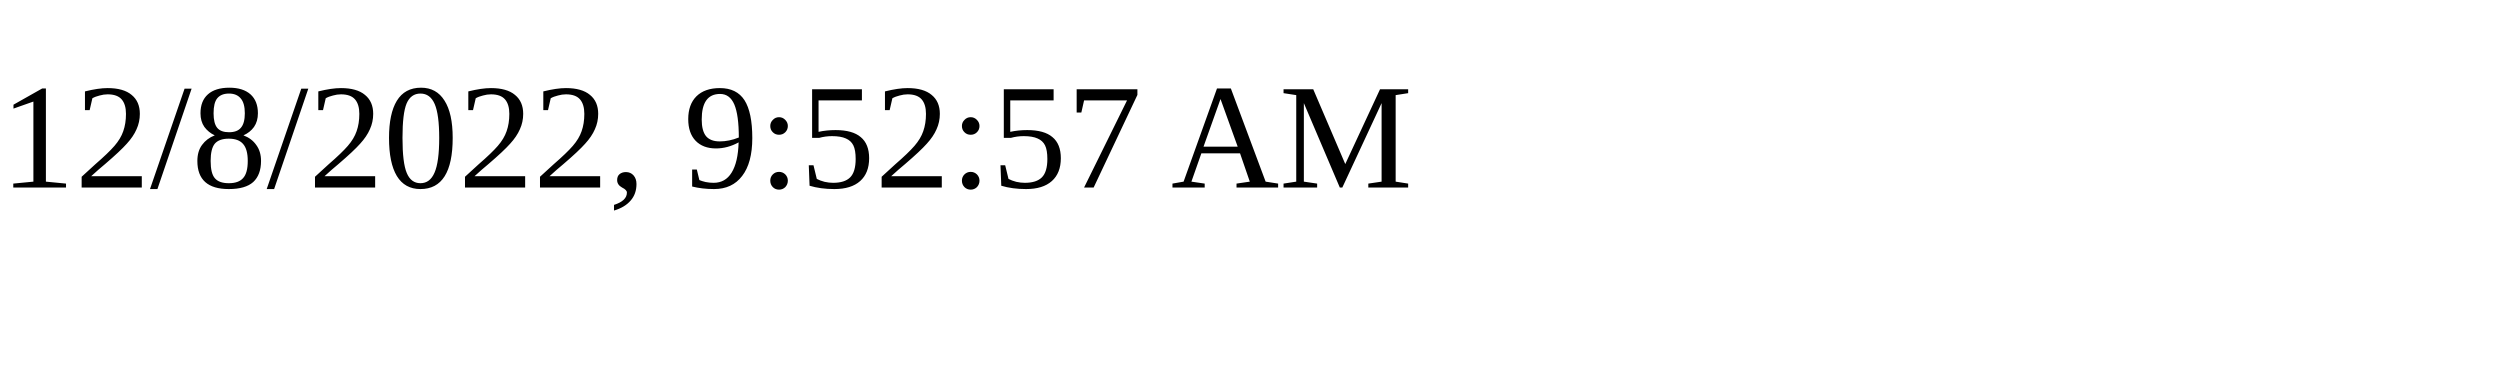
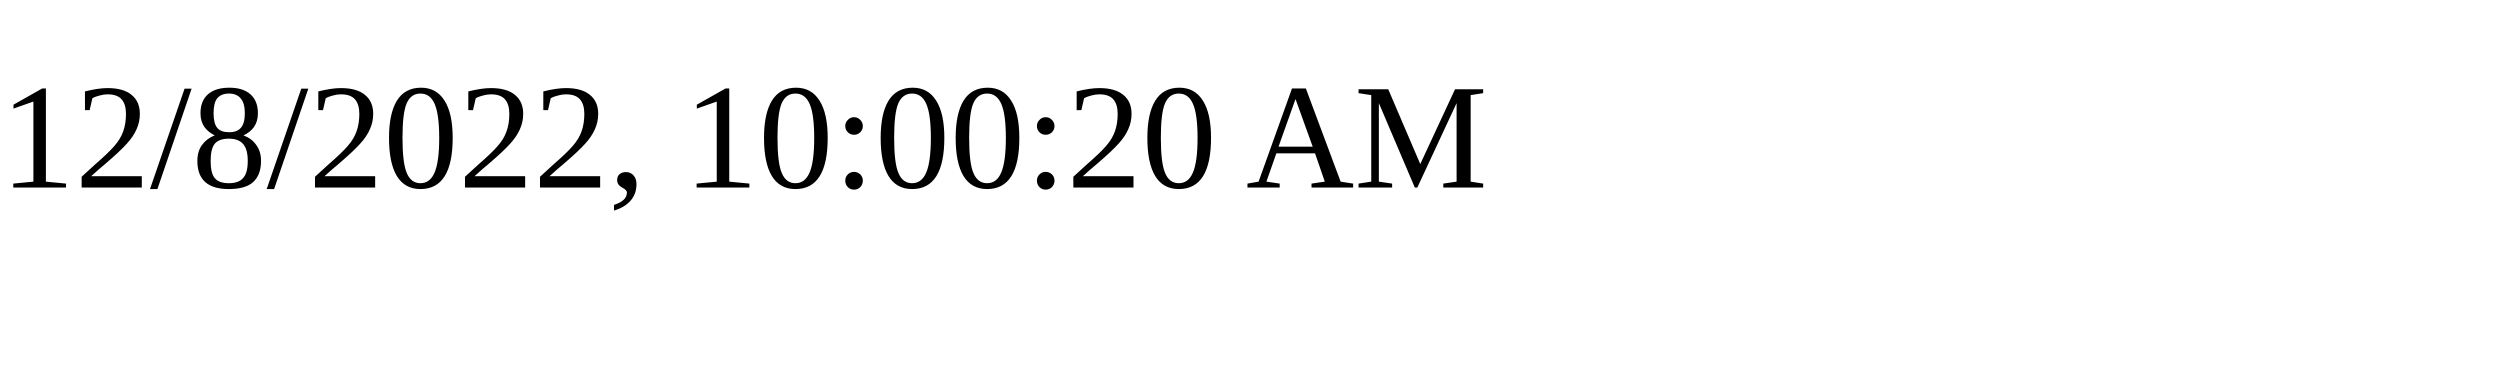
<svg xmlns="http://www.w3.org/2000/svg" height="30" width="200">
-   <text x="0" y="15">12/8/2022, 9:52:57 AM</text>
+   <text x="0" y="15">12/8/2022, 10:00:20 AM</text>
</svg>
